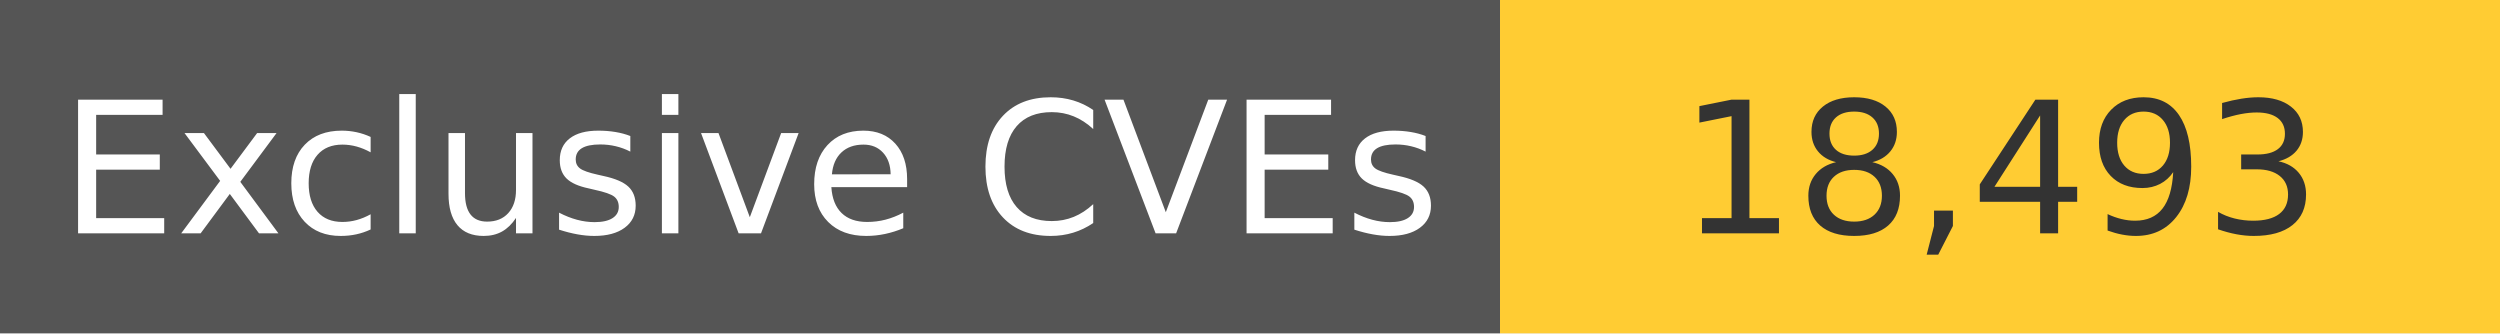
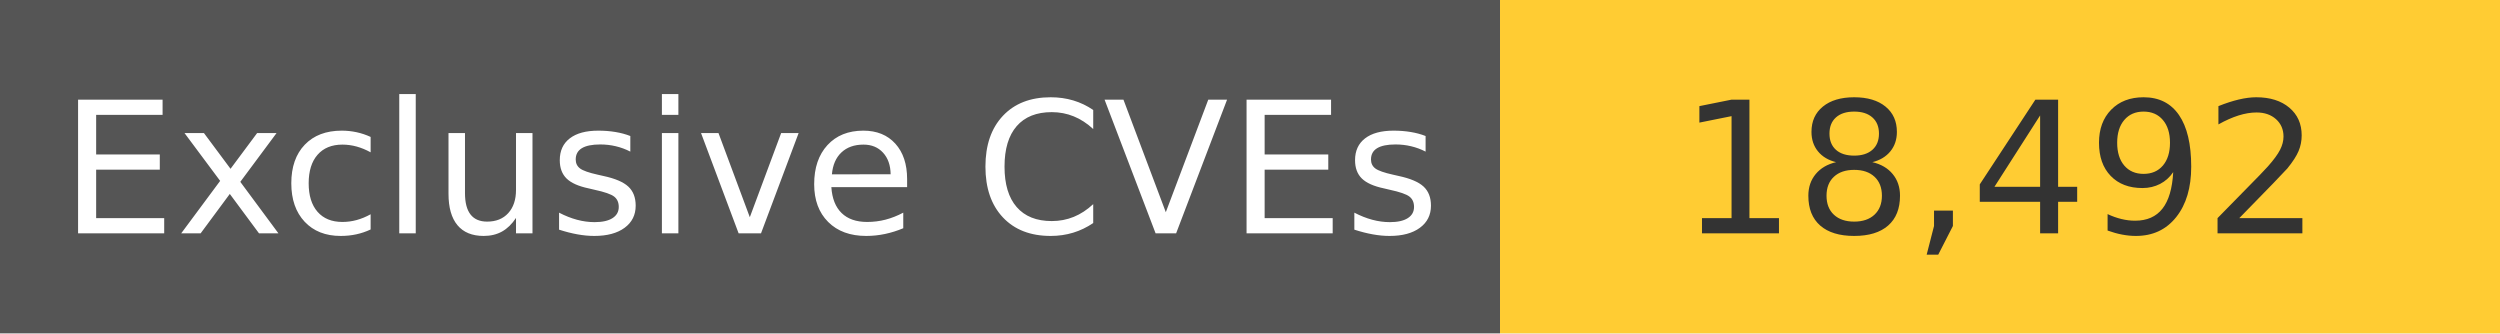
<svg xmlns="http://www.w3.org/2000/svg" width="150" height="20" role="img">
  <linearGradient id="s" x2="0" y2="100%">
    <stop offset="0" stop-color="#bbb" stop-opacity=".1" />
    <stop offset="1" stop-opacity=".1" />
  </linearGradient>
  <g>
    <rect width="90" height="20" fill="#555" />
    <rect x="90" width="267" height="20" fill="#ffcc33" />
  </g>
  <g fill="#fff" text-anchor="middle" font-family="Verdana,Geneva,DejaVu Sans,sans-serif" text-rendering="geometricPrecision" font-size="110">
    <text x="450" y="140" transform="scale(.1)" fill="#fff">
            Exclusive CVEs
        </text>
    <text x="1200" y="140" transform="scale(.1)" fill="#333">
-             18,493
+             18,492
        </text>
  </g>
</svg>
